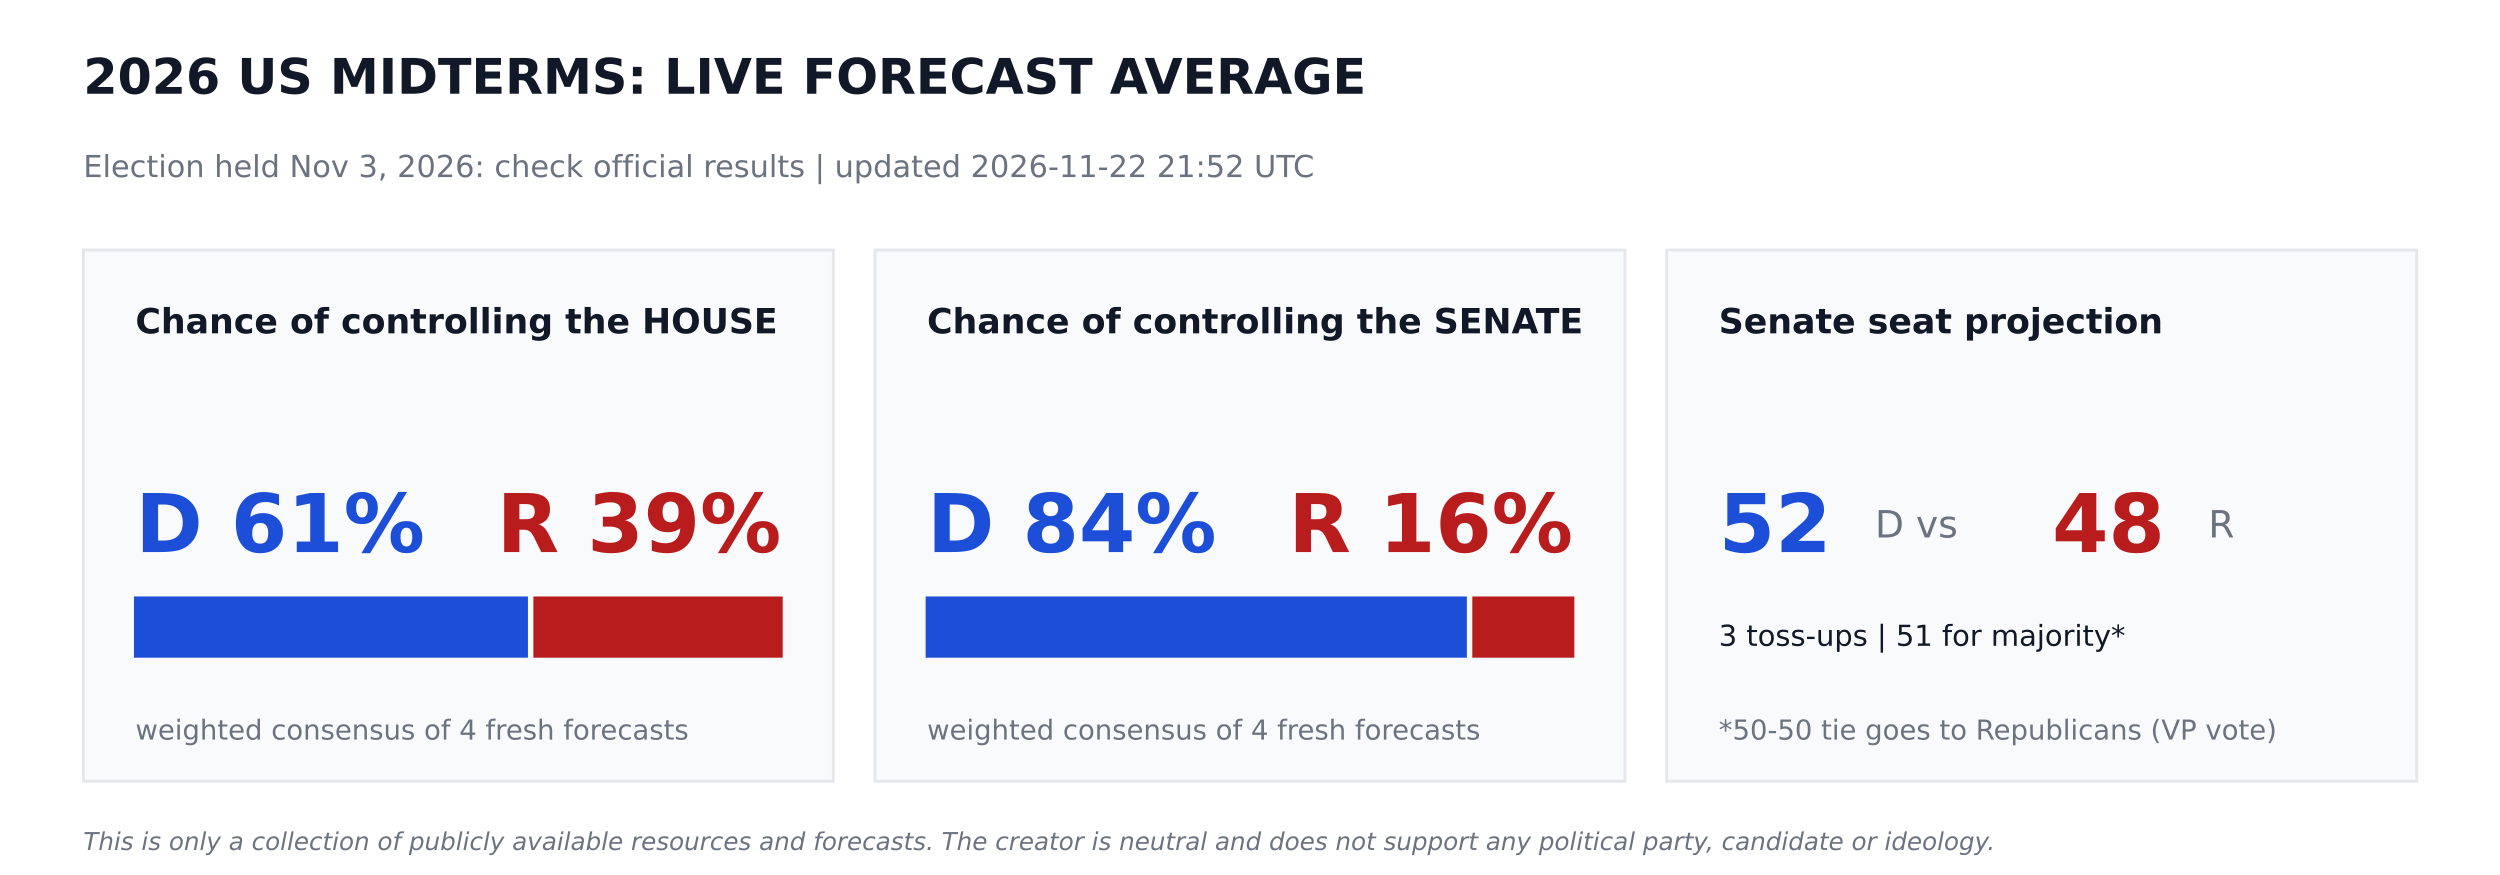
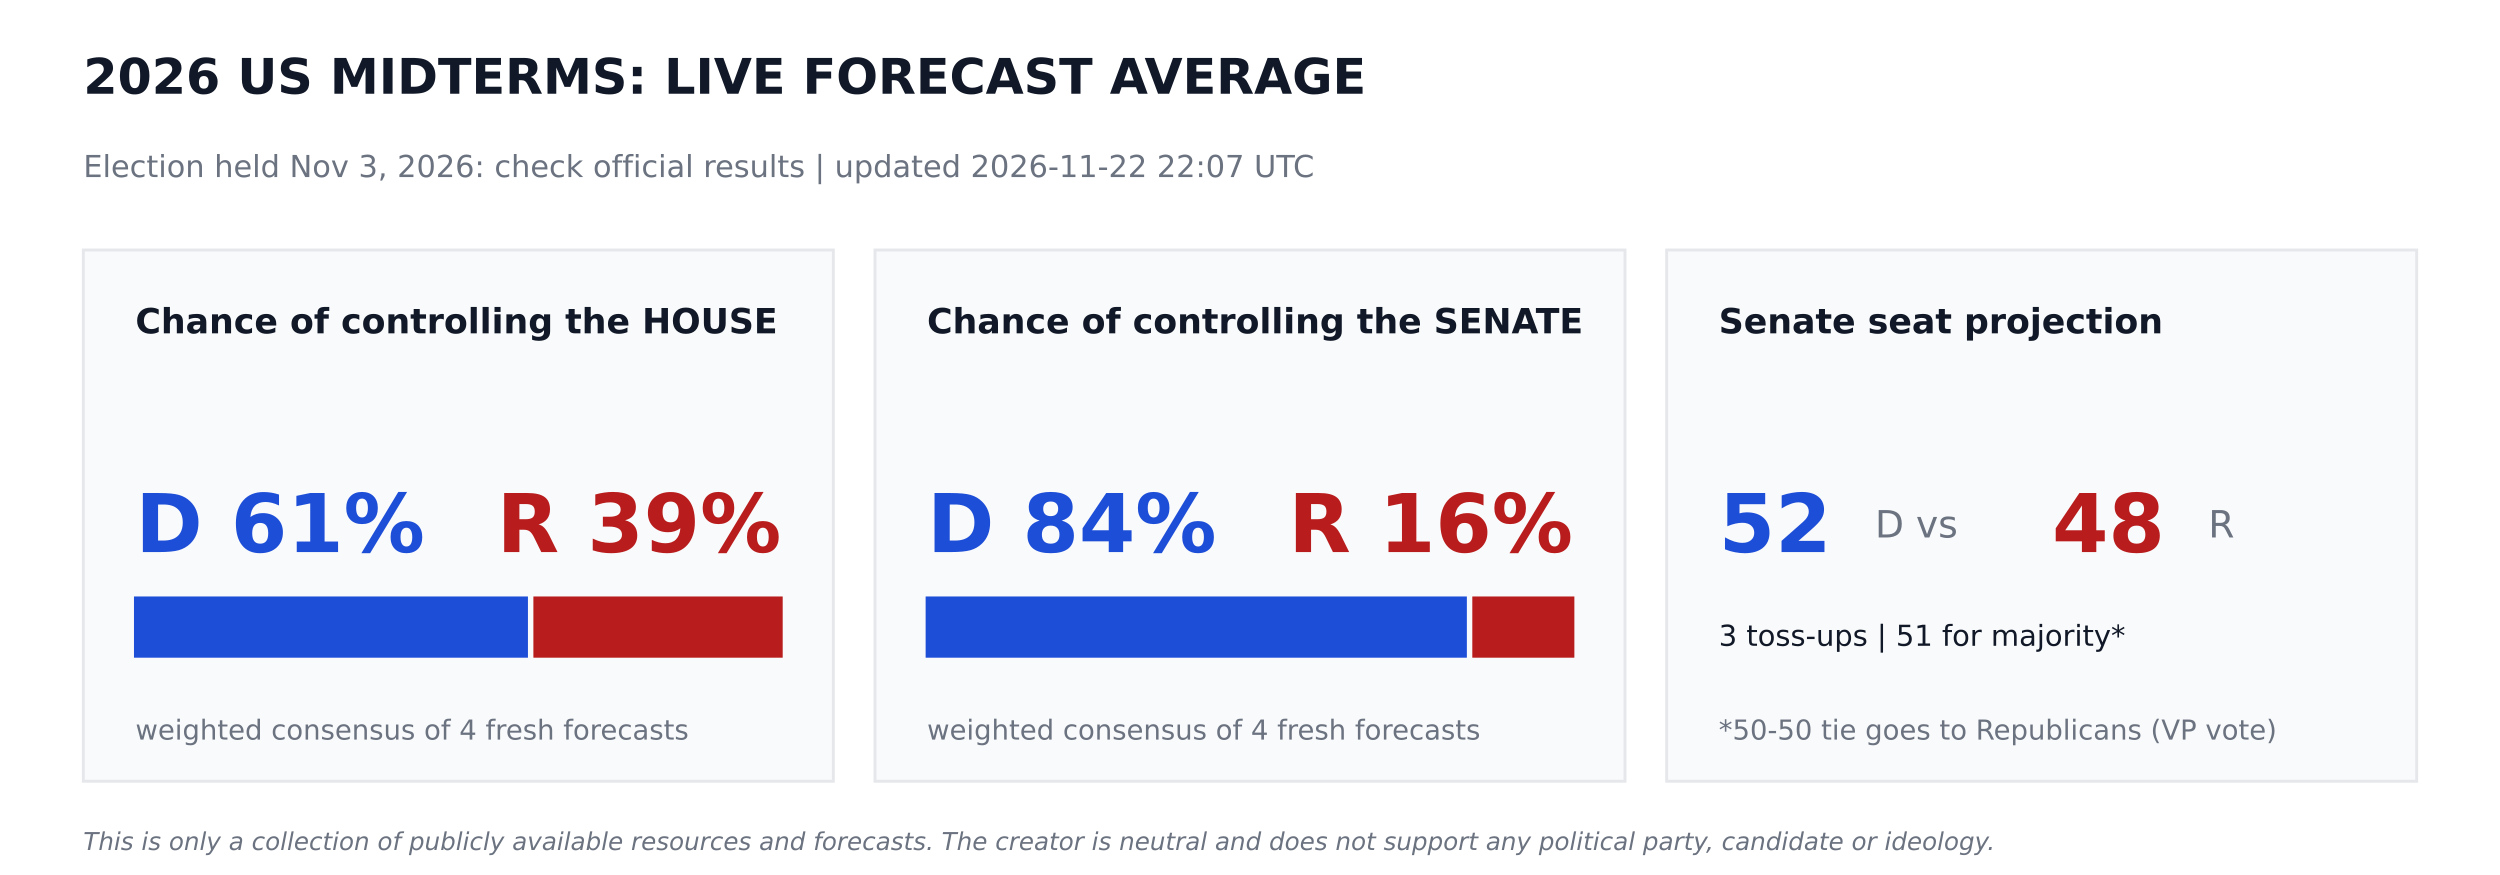
<svg xmlns="http://www.w3.org/2000/svg" width="864pt" height="302.4pt" viewBox="0 0 864 302.4" version="1.1">
  <defs>
    <style type="text/css">*{stroke-linejoin: round; stroke-linecap: butt}</style>
  </defs>
  <g id="figure_1">
    <g id="patch_1">
      <path d="M 0 302.4  L 864 302.4  L 864 0  L 0 0  z " style="fill: #ffffff" />
    </g>
    <g id="axes_1">
      <g id="patch_2">
-         <path d="M 28.8 270  L 288 270  L 288 86.4  L 28.8 86.4  z " clip-path="url(#p85ba121e97)" style="fill: #f9fafb; stroke: #e5e7eb; stroke-linejoin: miter" />
+         <path d="M 28.8 270  L 288 270  L 288 86.4  L 28.8 86.4  z " clip-path="url(#p2f281017ec)" style="fill: #f9fafb; stroke: #e5e7eb; stroke-linejoin: miter" />
      </g>
      <g id="patch_3">
-         <path d="M 46.8 226.8  L 181.958 226.8  L 181.958 206.64  L 46.8 206.64  z " clip-path="url(#p85ba121e97)" style="fill: #1d4ed8; stroke: #1d4ed8; stroke-linejoin: miter" />
+         <path d="M 46.8 226.8  L 181.958 226.8  L 181.958 206.64  L 46.8 206.64  z " clip-path="url(#p2f281017ec)" style="fill: #1d4ed8; stroke: #1d4ed8; stroke-linejoin: miter" />
      </g>
      <g id="patch_4">
-         <path d="M 184.838 226.8  L 270 226.8  L 270 206.64  L 184.838 206.64  z " clip-path="url(#p85ba121e97)" style="fill: #b91c1c; stroke: #b91c1c; stroke-linejoin: miter" />
+         <path d="M 184.838 226.8  L 270 226.8  L 270 206.64  L 184.838 206.64  z " clip-path="url(#p2f281017ec)" style="fill: #b91c1c; stroke: #b91c1c; stroke-linejoin: miter" />
      </g>
      <g id="patch_5">
-         <path d="M 302.4 270  L 561.6 270  L 561.6 86.4  L 302.4 86.4  z " clip-path="url(#p85ba121e97)" style="fill: #f9fafb; stroke: #e5e7eb; stroke-linejoin: miter" />
+         <path d="M 302.4 270  L 561.6 270  L 561.6 86.4  L 302.4 86.4  z " clip-path="url(#p2f281017ec)" style="fill: #f9fafb; stroke: #e5e7eb; stroke-linejoin: miter" />
      </g>
      <g id="patch_6">
-         <path d="M 320.4 226.8  L 506.448 226.8  L 506.448 206.64  L 320.4 206.64  z " clip-path="url(#p85ba121e97)" style="fill: #1d4ed8; stroke: #1d4ed8; stroke-linejoin: miter" />
+         <path d="M 320.4 226.8  L 506.448 226.8  L 506.448 206.64  L 320.4 206.64  z " clip-path="url(#p2f281017ec)" style="fill: #1d4ed8; stroke: #1d4ed8; stroke-linejoin: miter" />
      </g>
      <g id="patch_7">
-         <path d="M 509.328 226.8  L 543.6 226.8  L 543.6 206.64  L 509.328 206.64  z " clip-path="url(#p85ba121e97)" style="fill: #b91c1c; stroke: #b91c1c; stroke-linejoin: miter" />
+         <path d="M 509.328 226.8  L 543.6 226.8  L 543.6 206.64  L 509.328 206.64  z " clip-path="url(#p2f281017ec)" style="fill: #b91c1c; stroke: #b91c1c; stroke-linejoin: miter" />
      </g>
      <g id="patch_8">
-         <path d="M 576 270  L 835.2 270  L 835.2 86.4  L 576 86.4  z " clip-path="url(#p85ba121e97)" style="fill: #f9fafb; stroke: #e5e7eb; stroke-linejoin: miter" />
+         <path d="M 576 270  L 835.2 270  L 835.2 86.4  L 576 86.4  z " clip-path="url(#p2f281017ec)" style="fill: #f9fafb; stroke: #e5e7eb; stroke-linejoin: miter" />
      </g>
      <g id="text_1">
        <text style="font-weight: 700; font-size: 17px; font-family: 'DejaVu Sans'; text-anchor: start; fill: #111827" x="28.8" y="32.4" transform="rotate(-0 28.8 32.4)">2026 US MIDTERMS: LIVE FORECAST AVERAGE</text>
      </g>
      <g id="text_2">
-         <text style="font-size: 10.5px; font-family: 'DejaVu Sans'; text-anchor: start; fill: #6b7280" x="28.8" y="61.2" transform="rotate(-0 28.8 61.2)">Election held Nov 3, 2026: check official results   |   updated 2026-11-22 21:52 UTC</text>
+         <text style="font-size: 10.5px; font-family: 'DejaVu Sans'; text-anchor: start; fill: #6b7280" x="28.8" y="61.2" transform="rotate(-0 28.8 61.2)">Election held Nov 3, 2026: check official results   |   updated 2026-11-22 22:07 UTC</text>
      </g>
      <g id="text_3">
        <text style="font-weight: 700; font-size: 12px; font-family: 'DejaVu Sans'; text-anchor: start; fill: #111827" x="46.8" y="115.2" transform="rotate(-0 46.8 115.2)">Chance of controlling the HOUSE</text>
      </g>
      <g id="text_4">
        <text style="font-weight: 700; font-size: 28px; font-family: 'DejaVu Sans'; text-anchor: start; fill: #1d4ed8" x="46.8" y="190.8" transform="rotate(-0 46.8 190.8)">D 61%</text>
      </g>
      <g id="text_5">
        <text style="font-weight: 700; font-size: 28px; font-family: 'DejaVu Sans'; text-anchor: end; fill: #b91c1c" x="270" y="190.8" transform="rotate(-0 270 190.8)">R 39%</text>
      </g>
      <g id="text_6">
        <text style="font-size: 9.5px; font-family: 'DejaVu Sans'; text-anchor: start; fill: #6b7280" x="46.8" y="255.6" transform="rotate(-0 46.8 255.6)">weighted consensus of 4 fresh forecasts</text>
      </g>
      <g id="text_7">
        <text style="font-weight: 700; font-size: 12px; font-family: 'DejaVu Sans'; text-anchor: start; fill: #111827" x="320.4" y="115.2" transform="rotate(-0 320.4 115.2)">Chance of controlling the SENATE</text>
      </g>
      <g id="text_8">
        <text style="font-weight: 700; font-size: 28px; font-family: 'DejaVu Sans'; text-anchor: start; fill: #1d4ed8" x="320.4" y="190.8" transform="rotate(-0 320.4 190.8)">D 84%</text>
      </g>
      <g id="text_9">
        <text style="font-weight: 700; font-size: 28px; font-family: 'DejaVu Sans'; text-anchor: end; fill: #b91c1c" x="543.6" y="190.8" transform="rotate(-0 543.6 190.8)">R 16%</text>
      </g>
      <g id="text_10">
        <text style="font-size: 9.5px; font-family: 'DejaVu Sans'; text-anchor: start; fill: #6b7280" x="320.4" y="255.6" transform="rotate(-0 320.4 255.6)">weighted consensus of 4 fresh forecasts</text>
      </g>
      <g id="text_11">
        <text style="font-weight: 700; font-size: 12px; font-family: 'DejaVu Sans'; text-anchor: start; fill: #111827" x="594" y="115.2" transform="rotate(-0 594 115.2)">Senate seat projection</text>
      </g>
      <g id="text_12">
        <text style="font-weight: 700; font-size: 28px; font-family: 'DejaVu Sans'; text-anchor: start; fill: #1d4ed8" x="594" y="190.8" transform="rotate(-0 594 190.8)">52</text>
      </g>
      <g id="text_13">
        <text style="font-size: 13px; font-family: 'DejaVu Sans'; text-anchor: start; fill: #6b7280" x="648" y="185.76" transform="rotate(-0 648 185.76)">D  vs</text>
      </g>
      <g id="text_14">
        <text style="font-weight: 700; font-size: 28px; font-family: 'DejaVu Sans'; text-anchor: start; fill: #b91c1c" x="709.2" y="190.8" transform="rotate(-0 709.2 190.8)">48</text>
      </g>
      <g id="text_15">
        <text style="font-size: 13px; font-family: 'DejaVu Sans'; text-anchor: start; fill: #6b7280" x="763.2" y="185.76" transform="rotate(-0 763.2 185.76)">R</text>
      </g>
      <g id="text_16">
        <text style="font-size: 10px; font-family: 'DejaVu Sans'; text-anchor: start; fill: #111827" x="594" y="223.2" transform="rotate(-0 594 223.2)">3 toss-ups  |  51 for majority*</text>
      </g>
      <g id="text_17">
        <text style="font-size: 9.5px; font-family: 'DejaVu Sans'; text-anchor: start; fill: #6b7280" x="594" y="255.6" transform="rotate(-0 594 255.6)">*50-50 tie goes to Republicans (VP vote)</text>
      </g>
      <g id="text_18">
        <text style="font-style: italic; font-size: 8.5px; font-family: 'DejaVu Sans'; text-anchor: start; fill: #6b7280" x="28.8" y="293.76" transform="rotate(-0 28.8 293.76)">This is only a collection of publicly available resources and forecasts. The creator is neutral and does not support any political party, candidate or ideology.</text>
      </g>
    </g>
  </g>
  <defs>
-     <clipPath id="p85ba121e97">
+     <clipPath id="p2f281017ec">
      <rect x="0" y="0" width="864" height="302.4" />
    </clipPath>
  </defs>
</svg>
